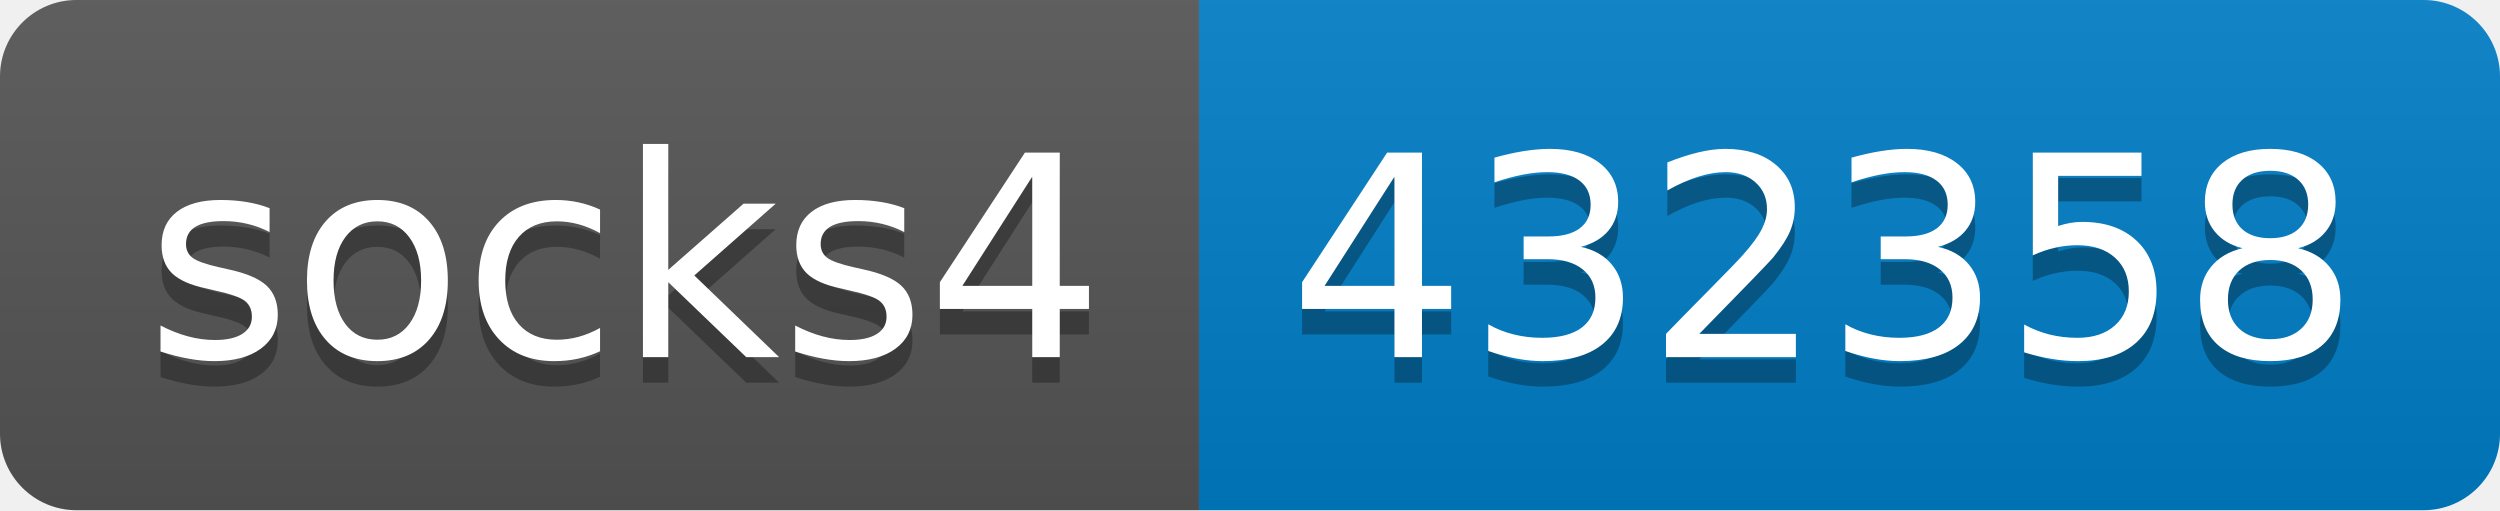
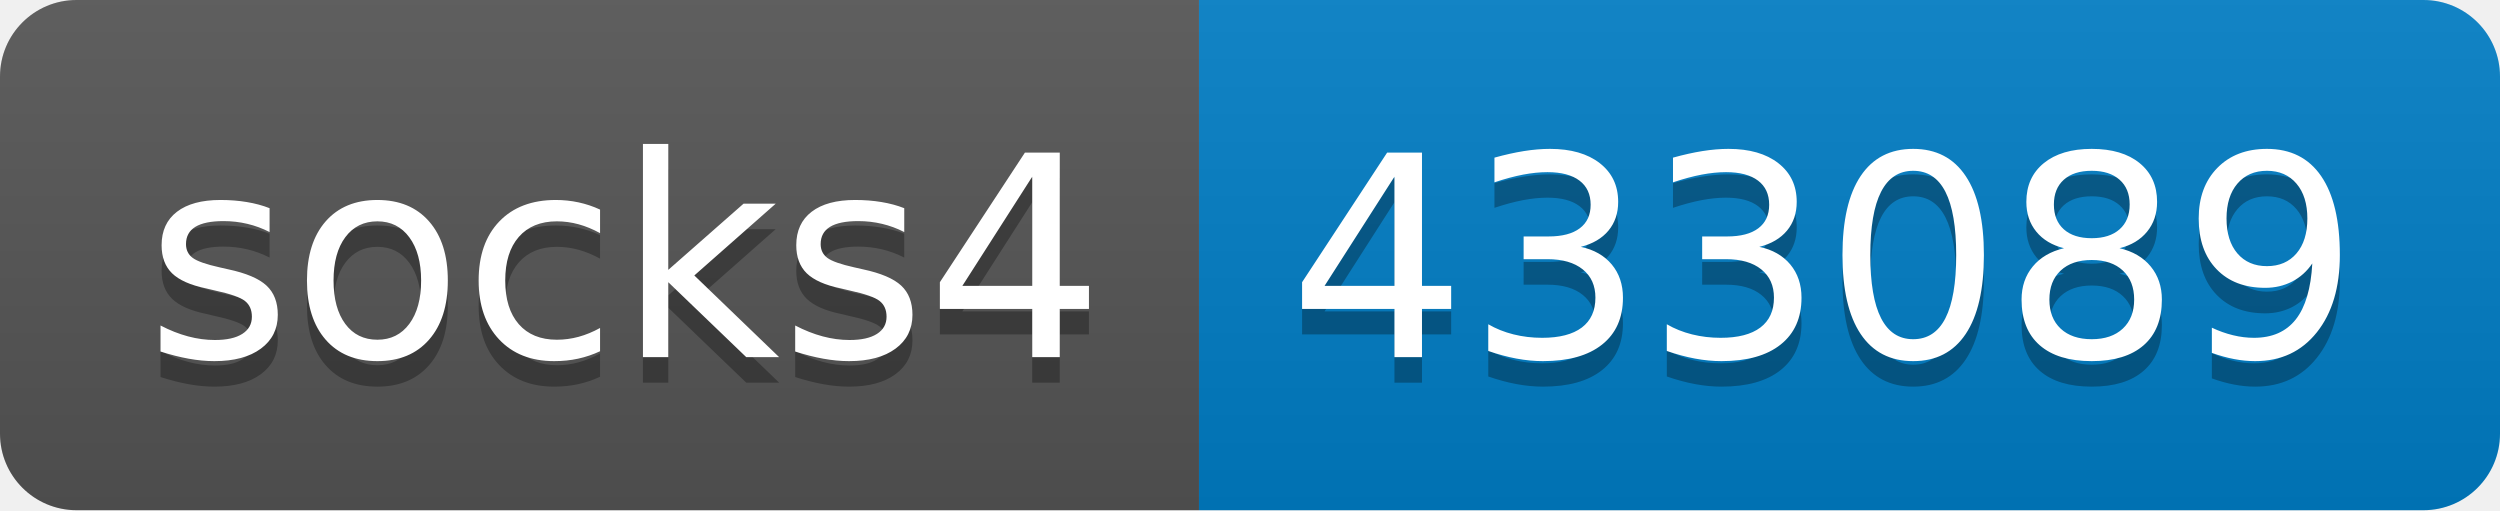
- <svg xmlns="http://www.w3.org/2000/svg" width="98" height="20" role="img" aria-label="socks4: 432358">
+ <svg xmlns="http://www.w3.org/2000/svg" width="98" height="20" role="img" aria-label="socks4: 433089">
  <linearGradient id="s" x2="0" y2="100%">
    <stop offset="0" stop-color="#bbb" stop-opacity=".1" />
    <stop offset="1" stop-opacity=".1" />
  </linearGradient>
  <clipPath id="r">
    <rect width="98" height="20" rx="3" fill="#fff" />
  </clipPath>
  <g clip-path="url(#r)">
    <rect width="47" height="20" fill="#555" />
    <rect x="47" width="51" height="20" fill="#007ec6" />
    <rect width="98" height="20" fill="url(#s)" />
  </g>
  <g fill="#fff" text-anchor="middle" font-family="Verdana,Geneva,DejaVu Sans,sans-serif" text-rendering="geometricPrecision" font-size="110">
    <text aria-hidden="true" x="245" y="150" fill="#010101" fill-opacity=".3" transform="scale(.1)" textLength="370">socks4</text>
    <text x="245" y="140" transform="scale(.1)" fill="#fff" textLength="370">socks4</text>
-     <text aria-hidden="true" x="715" y="150" fill="#010101" fill-opacity=".3" transform="scale(.1)" textLength="410">432358</text>
-     <text x="715" y="140" transform="scale(.1)" fill="#fff" textLength="410">432358</text>
+     <text aria-hidden="true" x="715" y="150" fill="#010101" fill-opacity=".3" transform="scale(.1)" textLength="410">433089</text>
+     <text x="715" y="140" transform="scale(.1)" fill="#fff" textLength="410">433089</text>
  </g>
</svg>
